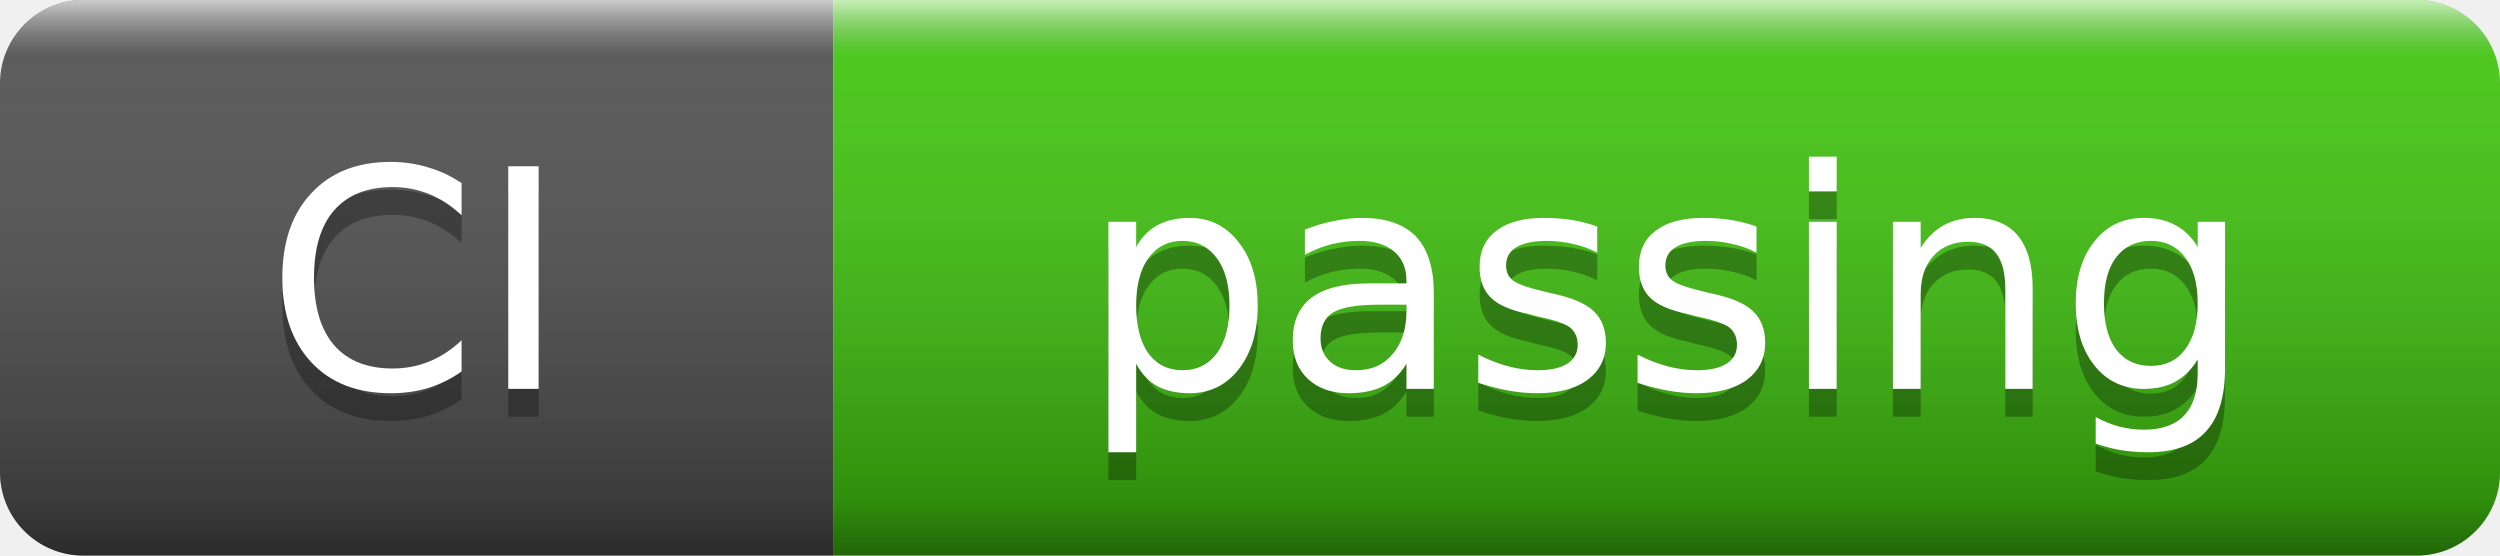
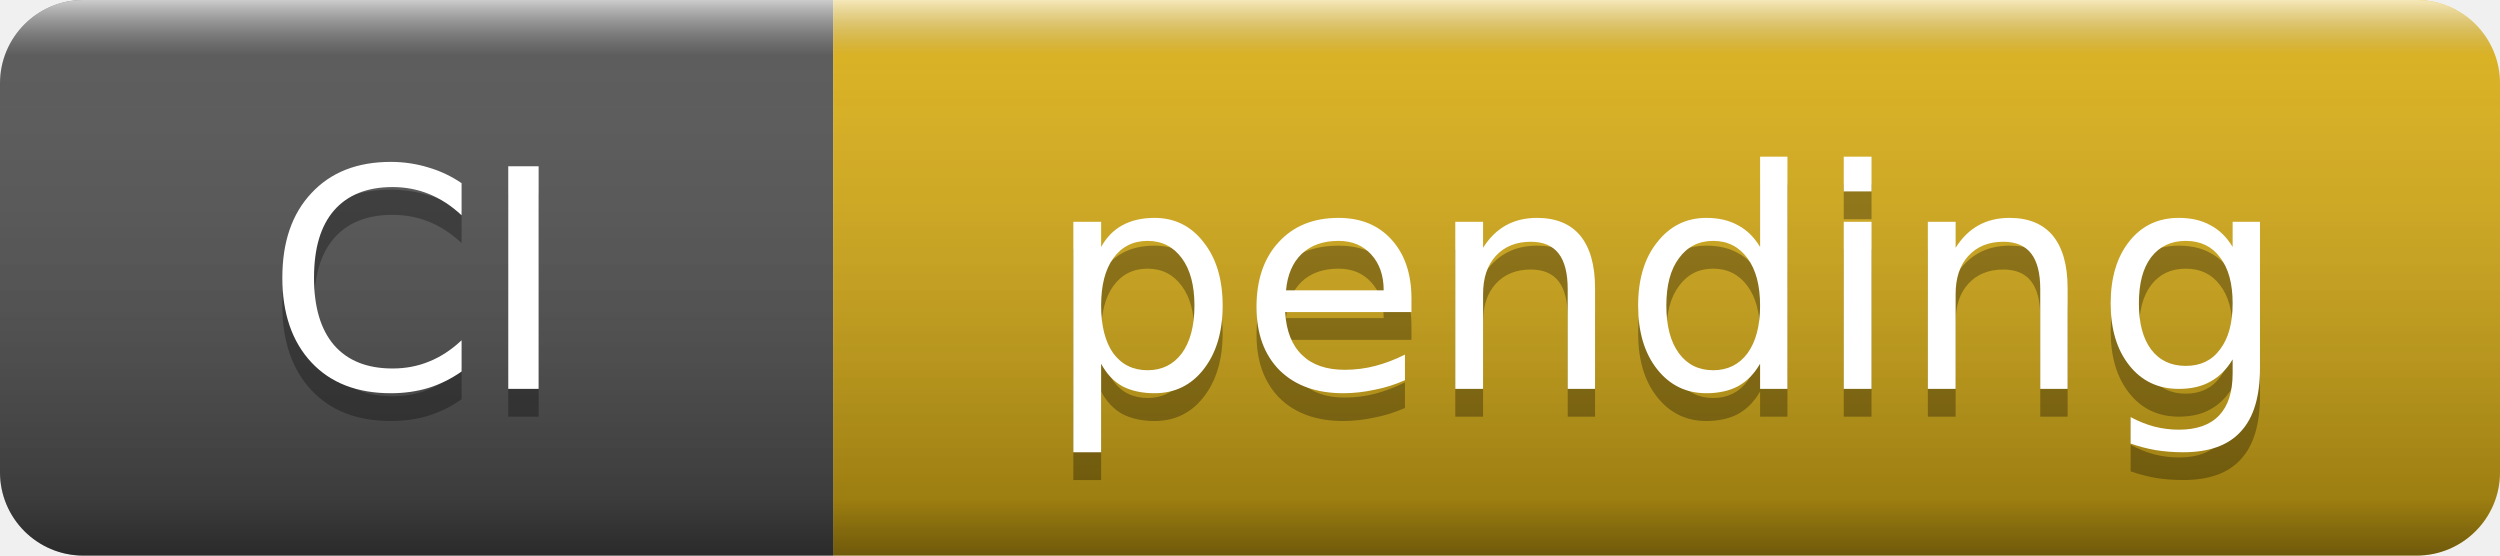
- <svg xmlns="http://www.w3.org/2000/svg" width="90" height="20" role="img" aria-label="CI: passing">
+ <svg xmlns="http://www.w3.org/2000/svg" width="90" height="20" role="img" aria-label="CI: pending">
  <linearGradient id="s" x2="0" y2="100%">
    <stop offset="0" stop-color="#fff" stop-opacity=".7" />
    <stop offset=".1" stop-color="#aaa" stop-opacity=".1" />
    <stop offset=".9" stop-color="#000" stop-opacity=".3" />
    <stop offset="1" stop-color="#000" stop-opacity=".5" />
  </linearGradient>
  <clipPath id="r">
    <rect width="90" height="20" rx="3" />
  </clipPath>
  <g clip-path="url(#r)">
    <rect width="30" height="20" fill="#555" />
-     <rect x="30" width="60" height="20" fill="#4c1" />
+     <rect x="30" width="60" height="20" fill="#dfb317" />
    <rect width="90" height="20" fill="url(#s)" />
  </g>
  <g fill="#fff" text-anchor="middle" font-family="Verdana,Geneva,DejaVu Sans,sans-serif" font-size="11">
    <text x="15" y="15" fill="#010101" fill-opacity=".3">CI</text>
    <text x="15" y="14">CI</text>
-     <text x="60" y="15" fill="#010101" fill-opacity=".3">passing</text>
-     <text x="60" y="14">passing</text>
+     <text x="60" y="15" fill="#010101" fill-opacity=".3">pending</text>
+     <text x="60" y="14">pending</text>
  </g>
</svg>
